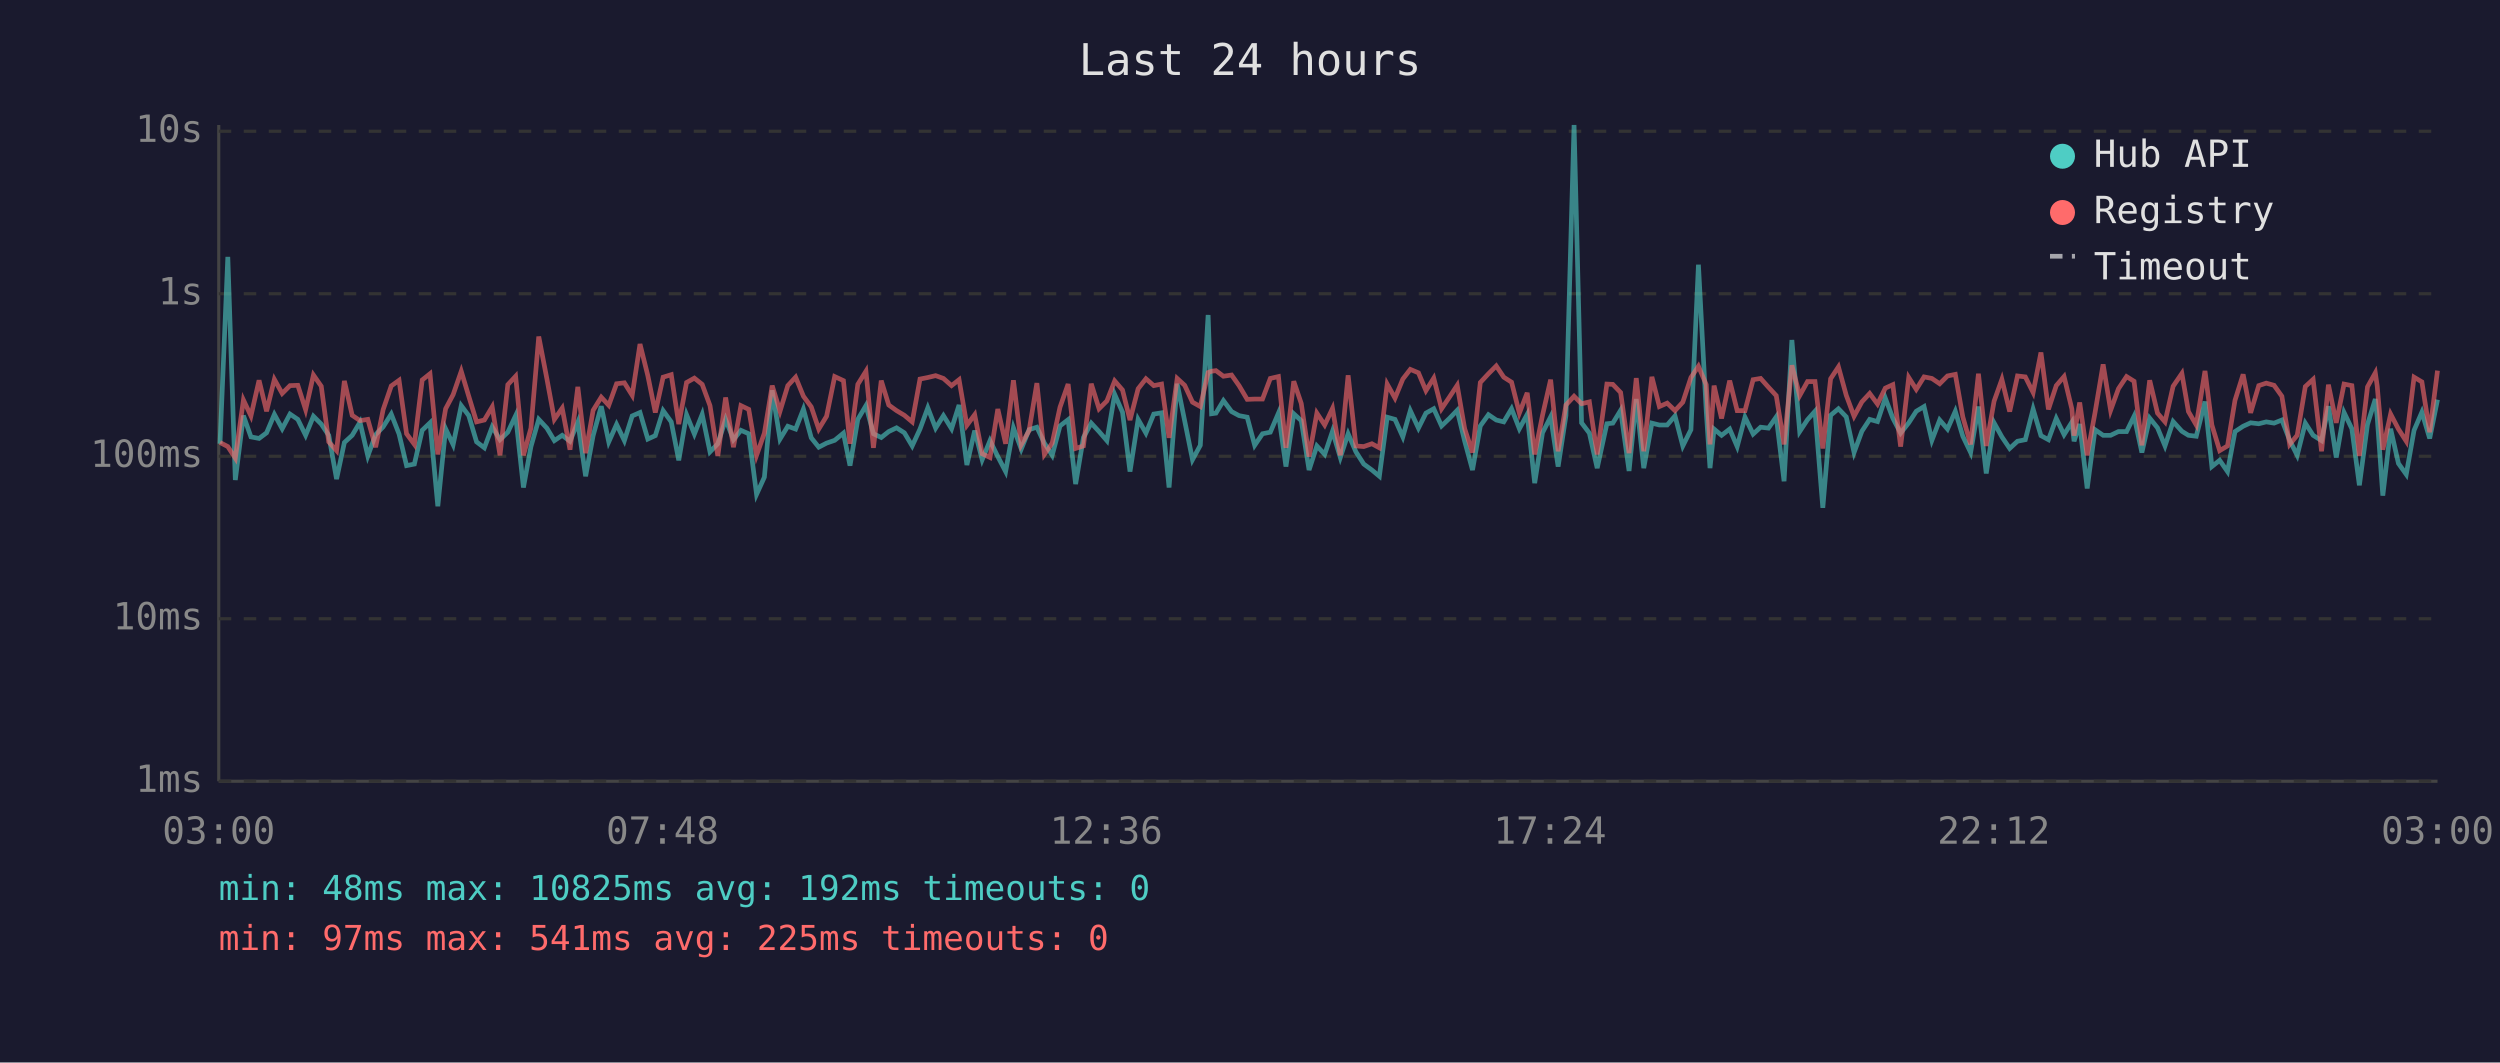
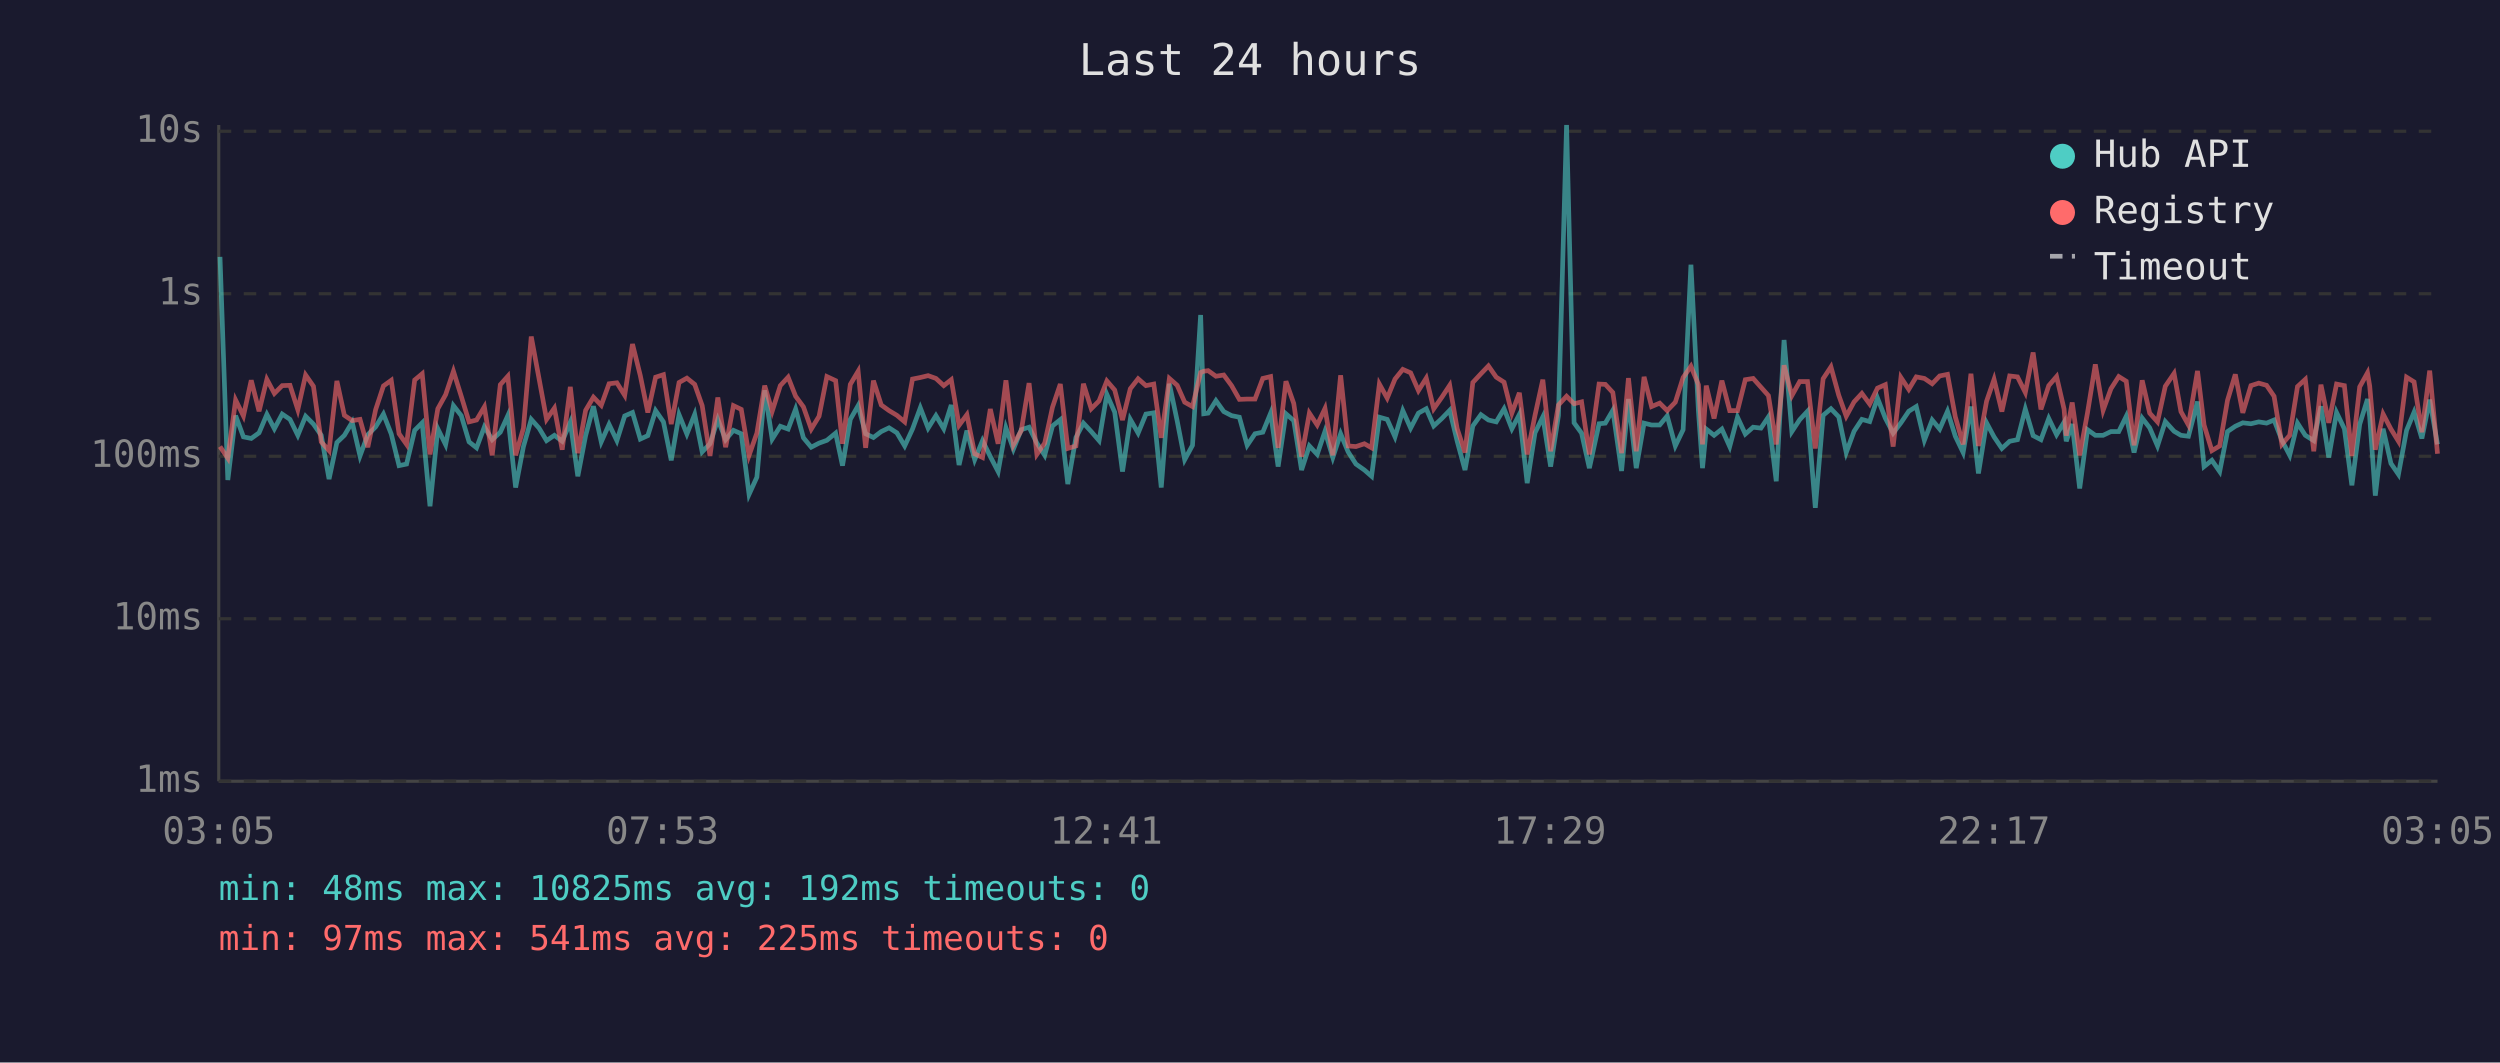
<svg xmlns="http://www.w3.org/2000/svg" viewBox="0 0 800 340" font-family="monospace" font-size="12">
  <rect width="800" height="340" fill="#1a1a2e" />
  <text x="400" y="24" fill="#e0e0e0" font-size="14" text-anchor="middle">Last 24 hours</text>
  <line x1="70" y1="40" x2="70" y2="250" stroke="#444" stroke-width="1" />
  <line x1="70" y1="250" x2="780" y2="250" stroke="#444" stroke-width="1" />
  <line x1="70" y1="250" x2="780" y2="250" stroke="#333" stroke-width="1" stroke-dasharray="4" />
  <text x="65" y="250" fill="#888" text-anchor="end" dominant-baseline="middle">1ms</text>
  <line x1="70" y1="198" x2="780" y2="198" stroke="#333" stroke-width="1" stroke-dasharray="4" />
  <text x="65" y="198" fill="#888" text-anchor="end" dominant-baseline="middle">10ms</text>
  <line x1="70" y1="146" x2="780" y2="146" stroke="#333" stroke-width="1" stroke-dasharray="4" />
  <text x="65" y="146" fill="#888" text-anchor="end" dominant-baseline="middle">100ms</text>
  <line x1="70" y1="94" x2="780" y2="94" stroke="#333" stroke-width="1" stroke-dasharray="4" />
  <text x="65" y="94" fill="#888" text-anchor="end" dominant-baseline="middle">1s</text>
  <line x1="70" y1="42" x2="780" y2="42" stroke="#333" stroke-width="1" stroke-dasharray="4" />
  <text x="65" y="42" fill="#888" text-anchor="end" dominant-baseline="middle">10s</text>
-   <text x="70" y="270" fill="#888" text-anchor="middle">03:00</text>
-   <text x="212" y="270" fill="#888" text-anchor="middle">07:48</text>
-   <text x="354" y="270" fill="#888" text-anchor="middle">12:36</text>
-   <text x="496" y="270" fill="#888" text-anchor="middle">17:24</text>
-   <text x="638" y="270" fill="#888" text-anchor="middle">22:12</text>
-   <text x="780" y="270" fill="#888" text-anchor="middle">03:00</text>
-   <polyline points="70.4,142.0 72.9,82.2 75.3,153.6 77.9,133.0 80.3,139.8 82.9,140.3 85.3,138.5 87.8,132.6 90.3,137.2 92.8,132.5 95.3,134.2 97.8,139.3 100.3,133.2 102.8,135.7 105.2,139.3 107.7,153.3 110.2,141.6 112.7,139.3 115.2,135.1 117.7,145.9 120.2,139.1 122.6,136.6 125.2,132.5 127.7,138.9 130.1,149.0 132.6,148.5 135.1,137.7 137.6,135.3 140.1,162.0 142.6,137.2 145.0,142.3 147.6,129.8 150.0,133.0 152.5,141.4 155.0,143.3 157.5,136.6 160.0,140.7 162.5,138.3 165.0,133.0 167.5,156.0 169.9,142.9 172.4,134.2 175.0,137.0 177.4,141.0 179.9,139.3 182.4,141.2 184.9,135.1 187.4,152.4 189.8,139.4 192.4,130.0 194.8,141.4 197.3,135.8 199.8,141.0 202.3,133.1 204.8,132.0 207.3,140.5 209.7,139.4 212.2,131.4 214.8,135.0 217.2,147.3 219.7,132.7 222.2,138.9 224.7,132.6 227.2,144.6 229.7,142.0 232.2,134.2 234.7,140.7 237.1,137.7 239.6,138.8 242.1,158.2 244.6,152.7 247.1,124.9 249.6,140.5 252.1,136.4 254.6,137.3 257.1,130.9 259.6,140.1 262.0,143.1 264.5,141.8 267.1,140.9 269.9,138.6 272.0,149.0 274.5,134.2 277.1,129.8 279.5,138.8 282.0,140.0 284.4,138.1 286.9,136.9 289.4,138.5 291.9,142.7 294.4,137.3 296.9,130.5 299.4,137.0 301.9,133.0 304.5,137.2 306.9,129.6 309.4,148.8 311.9,137.8 314.3,147.1 316.8,141.0 319.3,146.1 321.8,150.9 324.3,136.9 326.8,143.7 329.3,137.5 331.8,136.7 334.2,141.8 336.7,145.7 339.2,136.3 341.8,134.3 344.2,154.9 346.7,140.0 349.2,135.4 351.7,138.1 354.2,141.0 356.7,126.2 359.2,131.9 361.6,150.9 364.2,134.2 366.7,138.6 369.2,132.5 371.7,132.1 374.1,156.0 376.7,122.8 379.1,134.7 381.6,147.1 384.1,142.5 386.6,100.8 387.7,132.4 389.1,132.2 391.5,128.2 394.1,131.7 396.5,133.0 399.1,133.5 401.5,142.5 404.0,138.8 406.5,138.3 409.1,132.2 411.5,149.3 414.0,132.4 416.4,134.6 418.9,150.4 421.4,142.7 423.9,145.4 426.4,138.0 428.9,146.4 431.4,138.8 433.9,144.6 436.4,148.5 439.0,150.4 441.4,152.4 443.9,133.5 446.4,134.2 448.9,139.8 451.3,131.4 453.9,137.0 456.3,132.2 458.8,130.8 461.3,136.3 463.8,133.9 466.3,131.3 468.7,141.2 471.2,150.4 473.7,136.3 476.3,132.7 478.8,134.4 481.2,135.0 483.7,130.8 486.2,137.2 488.7,132.6 491.1,154.6 493.6,138.5 496.2,133.4 498.6,149.3 501.1,133.0 503.7,40.0 506.1,135.3 508.6,138.6 511.1,149.8 514.2,135.6 516.1,135.4 518.6,131.3 521.3,150.7 523.6,127.7 526.0,149.8 528.6,135.4 531.0,136.0 533.5,136.0 536.0,133.1 538.5,142.7 541.1,137.5 543.5,84.7 546.0,131.6 547.2,149.8 548.5,137.3 550.9,139.3 553.5,137.3 555.9,142.9 558.4,133.5 561.0,138.9 563.4,136.7 565.9,137.0 568.4,133.4 570.9,154.0 573.4,108.8 575.9,138.1 578.4,134.3 580.8,131.6 583.3,162.5 585.8,132.9 588.3,130.8 590.8,133.4 593.3,144.8 595.8,138.0 598.3,134.2 600.8,134.9 603.3,127.4 605.7,133.8 608.2,138.6 610.8,135.3 613.2,131.6 615.7,130.1 618.2,140.9 620.7,134.4 623.2,137.3 625.7,131.6 628.1,139.6 630.6,144.8 633.1,130.1 635.6,151.5 638.1,135.3 640.6,139.8 643.1,143.5 645.6,141.2 648.1,140.7 650.6,130.9 653.1,139.4 655.5,140.7 658.0,133.9 660.5,139.1 663.0,135.1 663.7,141.2 665.5,135.7 667.9,156.3 670.4,137.5 673.0,139.3 675.4,139.3 677.9,138.1 680.5,138.1 682.9,133.2 685.4,144.8 687.9,133.8 690.4,136.9 692.8,142.7 695.4,134.9 698.2,138.0 700.3,139.3 702.8,139.6 705.6,128.5 707.8,149.3 710.3,147.3 712.8,150.9 715.2,138.1 717.8,136.4 720.2,135.3 722.8,135.6 725.2,135.0 727.7,135.4 730.2,134.4 732.7,140.9 735.1,145.7 737.7,135.4 740.2,139.3 742.9,141.0 745.1,130.0 747.6,146.4 750.1,132.0 752.6,137.2 755.0,155.3 757.6,135.8 760.1,127.7 760.7,133.4 762.5,158.6 765.0,137.2 767.5,148.3 770.0,151.8 772.5,137.7 775.0,131.9 777.5,140.3 780.0,127.9" fill="none" stroke="#4ecdc4" stroke-width="1.5" opacity="0.6" />
-   <polyline points="70.4,141.6 72.9,142.9 75.3,146.6 77.9,128.0 80.3,133.1 82.9,121.7 85.3,131.6 87.8,121.4 90.3,125.9 92.8,123.4 95.3,123.3 97.8,131.1 100.3,120.0 102.8,123.6 105.2,141.4 107.7,144.2 110.2,121.9 112.7,132.9 115.2,134.6 117.7,134.2 120.2,143.1 122.6,131.1 125.2,123.5 127.7,121.7 130.1,138.8 132.6,142.2 135.1,121.6 137.6,119.6 140.1,145.4 142.6,130.8 145.0,126.3 147.6,118.8 150.0,126.8 152.5,135.0 155.0,134.4 157.5,130.2 160.0,145.7 162.5,123.1 165.0,120.4 167.5,145.7 169.9,137.0 172.4,107.7 175.0,121.2 177.4,134.2 179.9,130.6 182.4,143.9 184.9,123.8 187.4,145.0 189.8,131.3 192.4,127.1 194.8,129.7 197.3,122.8 199.8,122.5 202.3,126.5 204.8,110.1 207.3,120.2 209.7,132.0 212.2,120.7 214.8,119.9 217.2,135.7 219.7,122.4 222.2,121.0 224.7,123.0 227.2,129.8 229.7,145.9 232.2,127.2 234.7,143.1 237.1,129.8 239.6,131.0 242.1,145.7 244.6,138.6 247.1,123.4 249.6,131.6 252.1,123.4 254.6,120.7 257.1,126.8 259.6,130.2 262.0,137.3 264.5,133.2 267.1,120.5 269.9,121.8 272.0,142.0 274.5,123.0 277.1,118.8 279.5,143.3 282.0,121.8 284.4,129.6 286.9,131.4 289.4,132.9 291.9,135.0 294.4,121.3 296.9,120.8 299.4,120.2 301.9,121.1 304.5,123.4 306.9,121.5 309.4,136.1 311.9,132.7 314.3,145.2 316.8,146.4 319.3,130.9 321.8,142.0 324.3,121.7 326.8,142.3 329.3,137.8 331.8,122.6 334.2,145.4 336.7,141.8 339.2,130.3 341.8,122.9 344.2,143.5 346.7,142.7 349.2,122.8 351.7,130.8 354.2,128.3 356.7,121.9 359.2,124.8 361.6,134.4 364.2,124.4 366.7,121.2 369.2,123.4 371.7,122.9 374.1,140.1 376.7,121.1 379.1,123.3 381.6,128.7 384.1,130.1 386.6,119.2 387.7,118.8 389.1,118.6 391.5,120.4 394.1,120.0 396.5,123.4 399.1,127.8 401.5,127.7 404.0,127.7 406.5,121.1 409.1,120.5 411.5,143.3 414.0,122.0 416.4,129.1 418.9,146.1 421.4,132.2 423.9,136.0 426.4,130.7 428.9,145.7 431.4,120.1 433.9,142.7 436.4,142.9 439.0,142.0 441.4,143.3 443.9,122.9 446.4,127.4 448.9,121.3 451.3,118.2 453.9,119.3 456.3,125.0 458.8,121.0 461.3,130.8 463.8,127.1 466.3,123.3 468.7,137.2 471.2,144.8 473.7,122.4 476.3,119.6 478.8,117.1 481.2,120.7 483.7,122.3 486.2,132.2 488.7,125.7 491.1,145.4 493.6,132.9 496.2,121.5 498.6,144.4 501.1,129.6 503.7,126.8 506.1,129.2 508.6,128.6 511.1,145.4 514.2,122.9 516.1,123.0 518.6,125.6 521.3,145.0 523.6,121.0 526.0,144.4 528.6,120.6 531.0,130.1 533.5,129.0 536.0,131.4 538.5,128.7 541.1,120.8 543.5,117.2 546.0,123.1 547.2,142.2 548.5,123.4 550.9,133.9 553.5,121.8 555.9,131.4 558.4,131.4 561.0,121.5 563.4,121.1 565.9,123.9 568.4,126.6 570.9,142.2 573.4,116.9 575.9,126.6 578.4,122.1 580.8,122.1 583.3,143.5 585.8,121.2 588.3,117.4 590.8,126.5 593.3,133.2 595.8,128.6 598.3,125.9 600.8,129.3 603.3,124.2 605.7,123.1 608.2,142.9 610.8,120.8 613.2,124.6 615.7,120.6 618.2,121.1 620.7,122.8 623.2,120.3 625.7,119.8 628.1,133.4 630.6,142.2 633.1,119.6 635.6,142.7 638.1,128.4 640.6,121.4 643.1,131.7 645.6,120.3 648.1,120.6 650.6,125.6 653.1,112.8 655.5,131.0 658.0,123.4 660.5,120.5 663.0,130.9 663.7,139.4 665.5,128.8 667.9,145.7 670.4,132.1 673.0,116.6 675.4,131.3 677.9,124.4 680.5,120.5 682.9,122.0 685.4,142.5 687.9,121.7 690.4,132.2 692.8,135.0 695.4,123.6 698.2,119.5 700.3,131.7 702.8,136.0 705.6,118.7 707.8,136.0 710.3,144.2 712.8,142.7 715.2,128.1 717.8,119.8 720.2,132.1 722.8,123.4 725.2,122.6 727.7,123.3 730.2,126.8 732.7,142.2 735.1,139.3 737.7,123.7 740.2,121.4 742.9,144.4 745.1,123.1 747.6,135.3 750.1,122.9 752.6,123.4 755.0,145.9 757.6,123.8 760.1,119.3 760.7,123.5 762.5,143.9 765.0,132.5 767.5,137.3 770.0,141.2 772.5,120.7 775.0,122.2 777.5,138.3 780.0,118.6" fill="none" stroke="#ff6b6b" stroke-width="1.5" opacity="0.6" />
+   <text x="70" y="270" fill="#888" text-anchor="middle">03:05</text>
+   <text x="212" y="270" fill="#888" text-anchor="middle">07:53</text>
+   <text x="354" y="270" fill="#888" text-anchor="middle">12:41</text>
+   <text x="496" y="270" fill="#888" text-anchor="middle">17:29</text>
+   <text x="638" y="270" fill="#888" text-anchor="middle">22:17</text>
+   <text x="780" y="270" fill="#888" text-anchor="middle">03:05</text>
+   <polyline points="70.4,82.2 72.9,153.6 75.4,133.0 77.9,139.8 80.4,140.3 82.9,138.5 85.4,132.6 87.8,137.2 90.3,132.5 92.8,134.2 95.3,139.3 97.8,133.2 100.3,135.7 102.8,139.3 105.3,153.3 107.8,141.6 110.2,139.3 112.7,135.1 115.2,145.9 117.7,139.1 120.2,136.6 122.7,132.5 125.2,138.9 127.7,149.0 130.1,148.5 132.7,137.7 135.1,135.3 137.6,162.0 140.1,137.2 142.6,142.3 145.1,129.8 147.6,133.0 150.1,141.4 152.5,143.3 155.0,136.6 157.5,140.7 160.1,138.3 162.5,133.0 165.0,156.0 167.5,142.9 170.0,134.2 172.5,137.0 174.9,141.0 177.4,139.3 179.9,141.2 182.5,135.1 184.9,152.4 187.4,139.4 189.9,130.0 192.4,141.4 194.9,135.8 197.4,141.0 199.9,133.1 202.4,132.0 204.9,140.5 207.3,139.4 209.8,131.4 212.3,135.0 214.8,147.3 217.3,132.7 219.8,138.9 222.3,132.6 224.7,144.6 227.2,142.0 229.7,134.2 232.2,140.7 234.7,137.7 237.2,138.8 239.7,158.2 242.2,152.7 244.7,124.9 247.1,140.5 249.7,136.4 252.2,137.3 254.6,130.9 257.1,140.1 259.6,143.1 262.1,141.8 264.6,140.9 267.4,138.6 269.6,149.0 272.1,134.2 274.6,129.8 277.0,138.8 279.5,140.0 282.0,138.1 284.5,136.9 287.0,138.5 289.5,142.7 292.0,137.3 294.5,130.5 297.0,137.0 299.5,133.0 302.0,137.2 304.4,129.6 306.9,148.8 309.4,137.8 311.9,147.1 314.4,141.0 316.9,146.1 319.4,150.9 321.9,136.9 324.3,143.7 326.8,137.5 329.3,136.7 331.8,141.8 334.3,145.7 336.8,136.3 339.3,134.3 341.7,154.9 344.3,140.0 346.7,135.4 349.2,138.1 351.7,141.0 354.2,126.2 356.7,131.9 359.2,150.9 361.7,134.2 364.2,138.6 366.7,132.5 369.2,132.1 371.6,156.0 374.2,122.8 376.7,134.7 379.1,147.1 381.6,142.5 384.2,100.8 385.2,132.4 386.6,132.2 389.1,128.2 391.6,131.7 394.1,133.0 396.6,133.5 399.1,142.5 401.6,138.8 404.1,138.3 406.6,132.2 409.0,149.3 411.5,132.4 414.0,134.6 416.5,150.4 419.0,142.7 421.5,145.4 424.0,138.0 426.5,146.4 429.0,138.8 431.4,144.6 433.9,148.5 436.6,150.4 438.9,152.4 441.4,133.5 443.9,134.2 446.4,139.8 448.9,131.4 451.4,137.0 453.9,132.2 456.4,130.8 458.8,136.3 461.4,133.9 463.9,131.3 466.3,141.2 468.8,150.4 471.3,136.3 473.9,132.7 476.3,134.4 478.8,135.0 481.3,130.8 483.8,137.2 486.2,132.6 488.7,154.6 491.2,138.5 493.7,133.4 496.2,149.3 498.7,133.0 501.3,40.0 503.7,135.3 506.1,138.6 508.6,149.8 511.7,135.6 513.7,135.4 516.1,131.3 518.9,150.7 521.1,127.7 523.6,149.8 526.1,135.4 528.5,136.0 531.1,136.0 533.5,133.1 536.1,142.7 538.6,137.5 541.1,84.7 543.5,131.6 544.8,149.8 546.0,137.3 548.5,139.3 551.0,137.3 553.5,142.9 556.0,133.5 558.5,138.9 561.0,136.7 563.5,137.0 565.9,133.4 568.4,154.0 570.9,108.8 573.4,138.1 575.9,134.3 578.4,131.6 580.9,162.5 583.4,132.9 585.9,130.8 588.4,133.4 590.8,144.8 593.3,138.0 595.8,134.2 598.3,134.9 600.8,127.4 603.3,133.8 605.8,138.6 608.3,135.3 610.8,131.6 613.2,130.1 615.8,140.9 618.3,134.4 620.7,137.3 623.2,131.6 625.7,139.6 628.2,144.8 630.7,130.1 633.1,151.5 635.7,135.3 638.1,139.8 640.6,143.5 643.1,141.2 645.6,140.7 648.1,130.9 650.6,139.4 653.1,140.7 655.6,133.9 658.1,139.1 660.5,135.1 661.2,141.2 663.1,135.7 665.5,156.3 668.0,137.5 670.5,139.3 673.0,139.3 675.5,138.1 678.0,138.1 680.4,133.2 682.9,144.8 685.5,133.8 687.9,136.9 690.4,142.7 692.9,134.9 695.7,138.0 697.9,139.3 700.3,139.6 703.2,128.5 705.3,149.3 707.8,147.3 710.3,150.9 712.8,138.1 715.3,136.4 717.7,135.3 720.3,135.6 722.8,135.0 725.3,135.4 727.7,134.4 730.2,140.9 732.7,145.7 735.2,135.4 737.7,139.3 740.4,141.0 742.7,130.0 745.2,146.4 747.7,132.0 750.2,137.2 752.6,155.3 755.1,135.8 757.6,127.7 758.3,133.4 760.1,158.6 762.6,137.2 765.1,148.3 767.5,151.8 770.1,137.7 772.5,131.9 775.0,140.3 777.5,127.9 780.0,142.2" fill="none" stroke="#4ecdc4" stroke-width="1.5" opacity="0.6" />
+   <polyline points="70.4,142.9 72.9,146.6 75.4,128.0 77.9,133.1 80.4,121.7 82.9,131.6 85.4,121.4 87.8,125.9 90.3,123.4 92.8,123.3 95.3,131.1 97.8,120.0 100.3,123.6 102.8,141.4 105.3,144.2 107.8,121.9 110.2,132.9 112.7,134.6 115.2,134.2 117.7,143.1 120.2,131.1 122.7,123.5 125.2,121.7 127.7,138.8 130.1,142.2 132.7,121.6 135.1,119.6 137.6,145.4 140.1,130.8 142.6,126.3 145.1,118.8 147.6,126.8 150.1,135.0 152.5,134.4 155.0,130.2 157.5,145.7 160.1,123.1 162.5,120.4 165.0,145.7 167.5,137.0 170.0,107.7 172.5,121.2 174.9,134.2 177.4,130.6 179.9,143.9 182.5,123.8 184.9,145.0 187.4,131.3 189.9,127.1 192.4,129.7 194.9,122.8 197.4,122.5 199.9,126.5 202.4,110.1 204.9,120.2 207.3,132.0 209.8,120.7 212.3,119.9 214.8,135.7 217.3,122.4 219.8,121.0 222.3,123.0 224.7,129.8 227.2,145.9 229.7,127.2 232.2,143.1 234.7,129.8 237.2,131.0 239.7,145.7 242.2,138.6 244.7,123.4 247.1,131.6 249.7,123.4 252.2,120.7 254.6,126.8 257.1,130.2 259.6,137.3 262.1,133.2 264.6,120.5 267.4,121.8 269.6,142.0 272.1,123.0 274.6,118.8 277.0,143.3 279.5,121.8 282.0,129.6 284.5,131.4 287.0,132.9 289.5,135.0 292.0,121.3 294.5,120.8 297.0,120.2 299.5,121.1 302.0,123.4 304.4,121.5 306.9,136.1 309.4,132.7 311.9,145.2 314.4,146.4 316.9,130.9 319.4,142.0 321.9,121.7 324.3,142.3 326.8,137.8 329.3,122.6 331.8,145.4 334.3,141.8 336.8,130.3 339.3,122.9 341.7,143.5 344.3,142.7 346.7,122.8 349.2,130.8 351.7,128.3 354.2,121.9 356.7,124.8 359.2,134.4 361.7,124.4 364.2,121.2 366.7,123.4 369.2,122.9 371.6,140.1 374.2,121.1 376.7,123.3 379.1,128.7 381.6,130.1 384.2,119.2 385.2,118.8 386.6,118.6 389.1,120.4 391.6,120.0 394.1,123.4 396.6,127.8 399.1,127.7 401.6,127.7 404.1,121.1 406.6,120.5 409.0,143.3 411.5,122.0 414.0,129.1 416.5,146.1 419.0,132.2 421.5,136.0 424.0,130.7 426.5,145.7 429.0,120.1 431.4,142.7 433.9,142.9 436.6,142.0 438.9,143.3 441.4,122.9 443.9,127.4 446.4,121.3 448.9,118.2 451.4,119.3 453.9,125.0 456.4,121.0 458.8,130.8 461.4,127.1 463.9,123.3 466.3,137.2 468.8,144.8 471.3,122.4 473.9,119.6 476.3,117.1 478.8,120.7 481.3,122.3 483.8,132.2 486.2,125.7 488.7,145.4 491.2,132.9 493.7,121.5 496.2,144.4 498.7,129.6 501.3,126.8 503.7,129.2 506.1,128.6 508.6,145.4 511.7,122.9 513.7,123.0 516.1,125.6 518.9,145.0 521.1,121.0 523.6,144.4 526.1,120.6 528.5,130.1 531.1,129.0 533.5,131.4 536.1,128.7 538.6,120.8 541.1,117.2 543.5,123.1 544.8,142.2 546.0,123.4 548.5,133.9 551.0,121.8 553.5,131.4 556.0,131.4 558.5,121.5 561.0,121.1 563.5,123.9 565.9,126.6 568.4,142.2 570.9,116.9 573.4,126.6 575.9,122.1 578.4,122.1 580.9,143.5 583.4,121.2 585.9,117.4 588.4,126.5 590.8,133.2 593.3,128.6 595.8,125.9 598.3,129.3 600.8,124.2 603.3,123.1 605.8,142.9 608.3,120.8 610.8,124.6 613.2,120.6 615.8,121.1 618.3,122.8 620.7,120.3 623.2,119.8 625.7,133.4 628.2,142.2 630.7,119.6 633.1,142.7 635.7,128.4 638.1,121.4 640.6,131.7 643.1,120.3 645.6,120.6 648.1,125.6 650.6,112.8 653.1,131.0 655.6,123.4 658.1,120.5 660.5,130.9 661.2,139.4 663.1,128.8 665.5,145.7 668.0,132.1 670.5,116.6 673.0,131.3 675.5,124.4 678.0,120.5 680.4,122.0 682.9,142.5 685.5,121.7 687.9,132.2 690.4,135.0 692.9,123.6 695.7,119.5 697.9,131.7 700.3,136.0 703.2,118.7 705.3,136.0 707.8,144.2 710.3,142.7 712.8,128.1 715.3,119.8 717.7,132.1 720.3,123.4 722.8,122.6 725.3,123.3 727.7,126.8 730.2,142.2 732.7,139.3 735.2,123.7 737.7,121.4 740.4,144.4 742.7,123.1 745.2,135.3 747.7,122.9 750.2,123.4 752.6,145.9 755.1,123.8 757.6,119.3 758.3,123.5 760.1,143.9 762.6,132.5 765.1,137.3 767.5,141.2 770.1,120.7 772.5,122.2 775.0,138.3 777.5,118.6 780.0,145.2" fill="none" stroke="#ff6b6b" stroke-width="1.5" opacity="0.6" />
  <circle cx="660" cy="50" r="4" fill="#4ecdc4" />
  <text x="670" y="50" fill="#e0e0e0" dominant-baseline="middle">Hub API</text>
  <circle cx="660" cy="68" r="4" fill="#ff6b6b" />
  <text x="670" y="68" fill="#e0e0e0" dominant-baseline="middle">Registry</text>
  <line x1="656" y1="82" x2="664" y2="82" stroke="#e0e0e0" stroke-width="1.5" stroke-dasharray="4,3" opacity="0.7" />
  <text x="670" y="86" fill="#e0e0e0" dominant-baseline="middle">Timeout</text>
  <text x="70" y="288" fill="#4ecdc4" font-size="11">min: 48ms  max: 10825ms  avg: 192ms  timeouts: 0</text>
  <text x="70" y="304" fill="#ff6b6b" font-size="11">min: 97ms  max: 541ms  avg: 225ms  timeouts: 0</text>
</svg>
